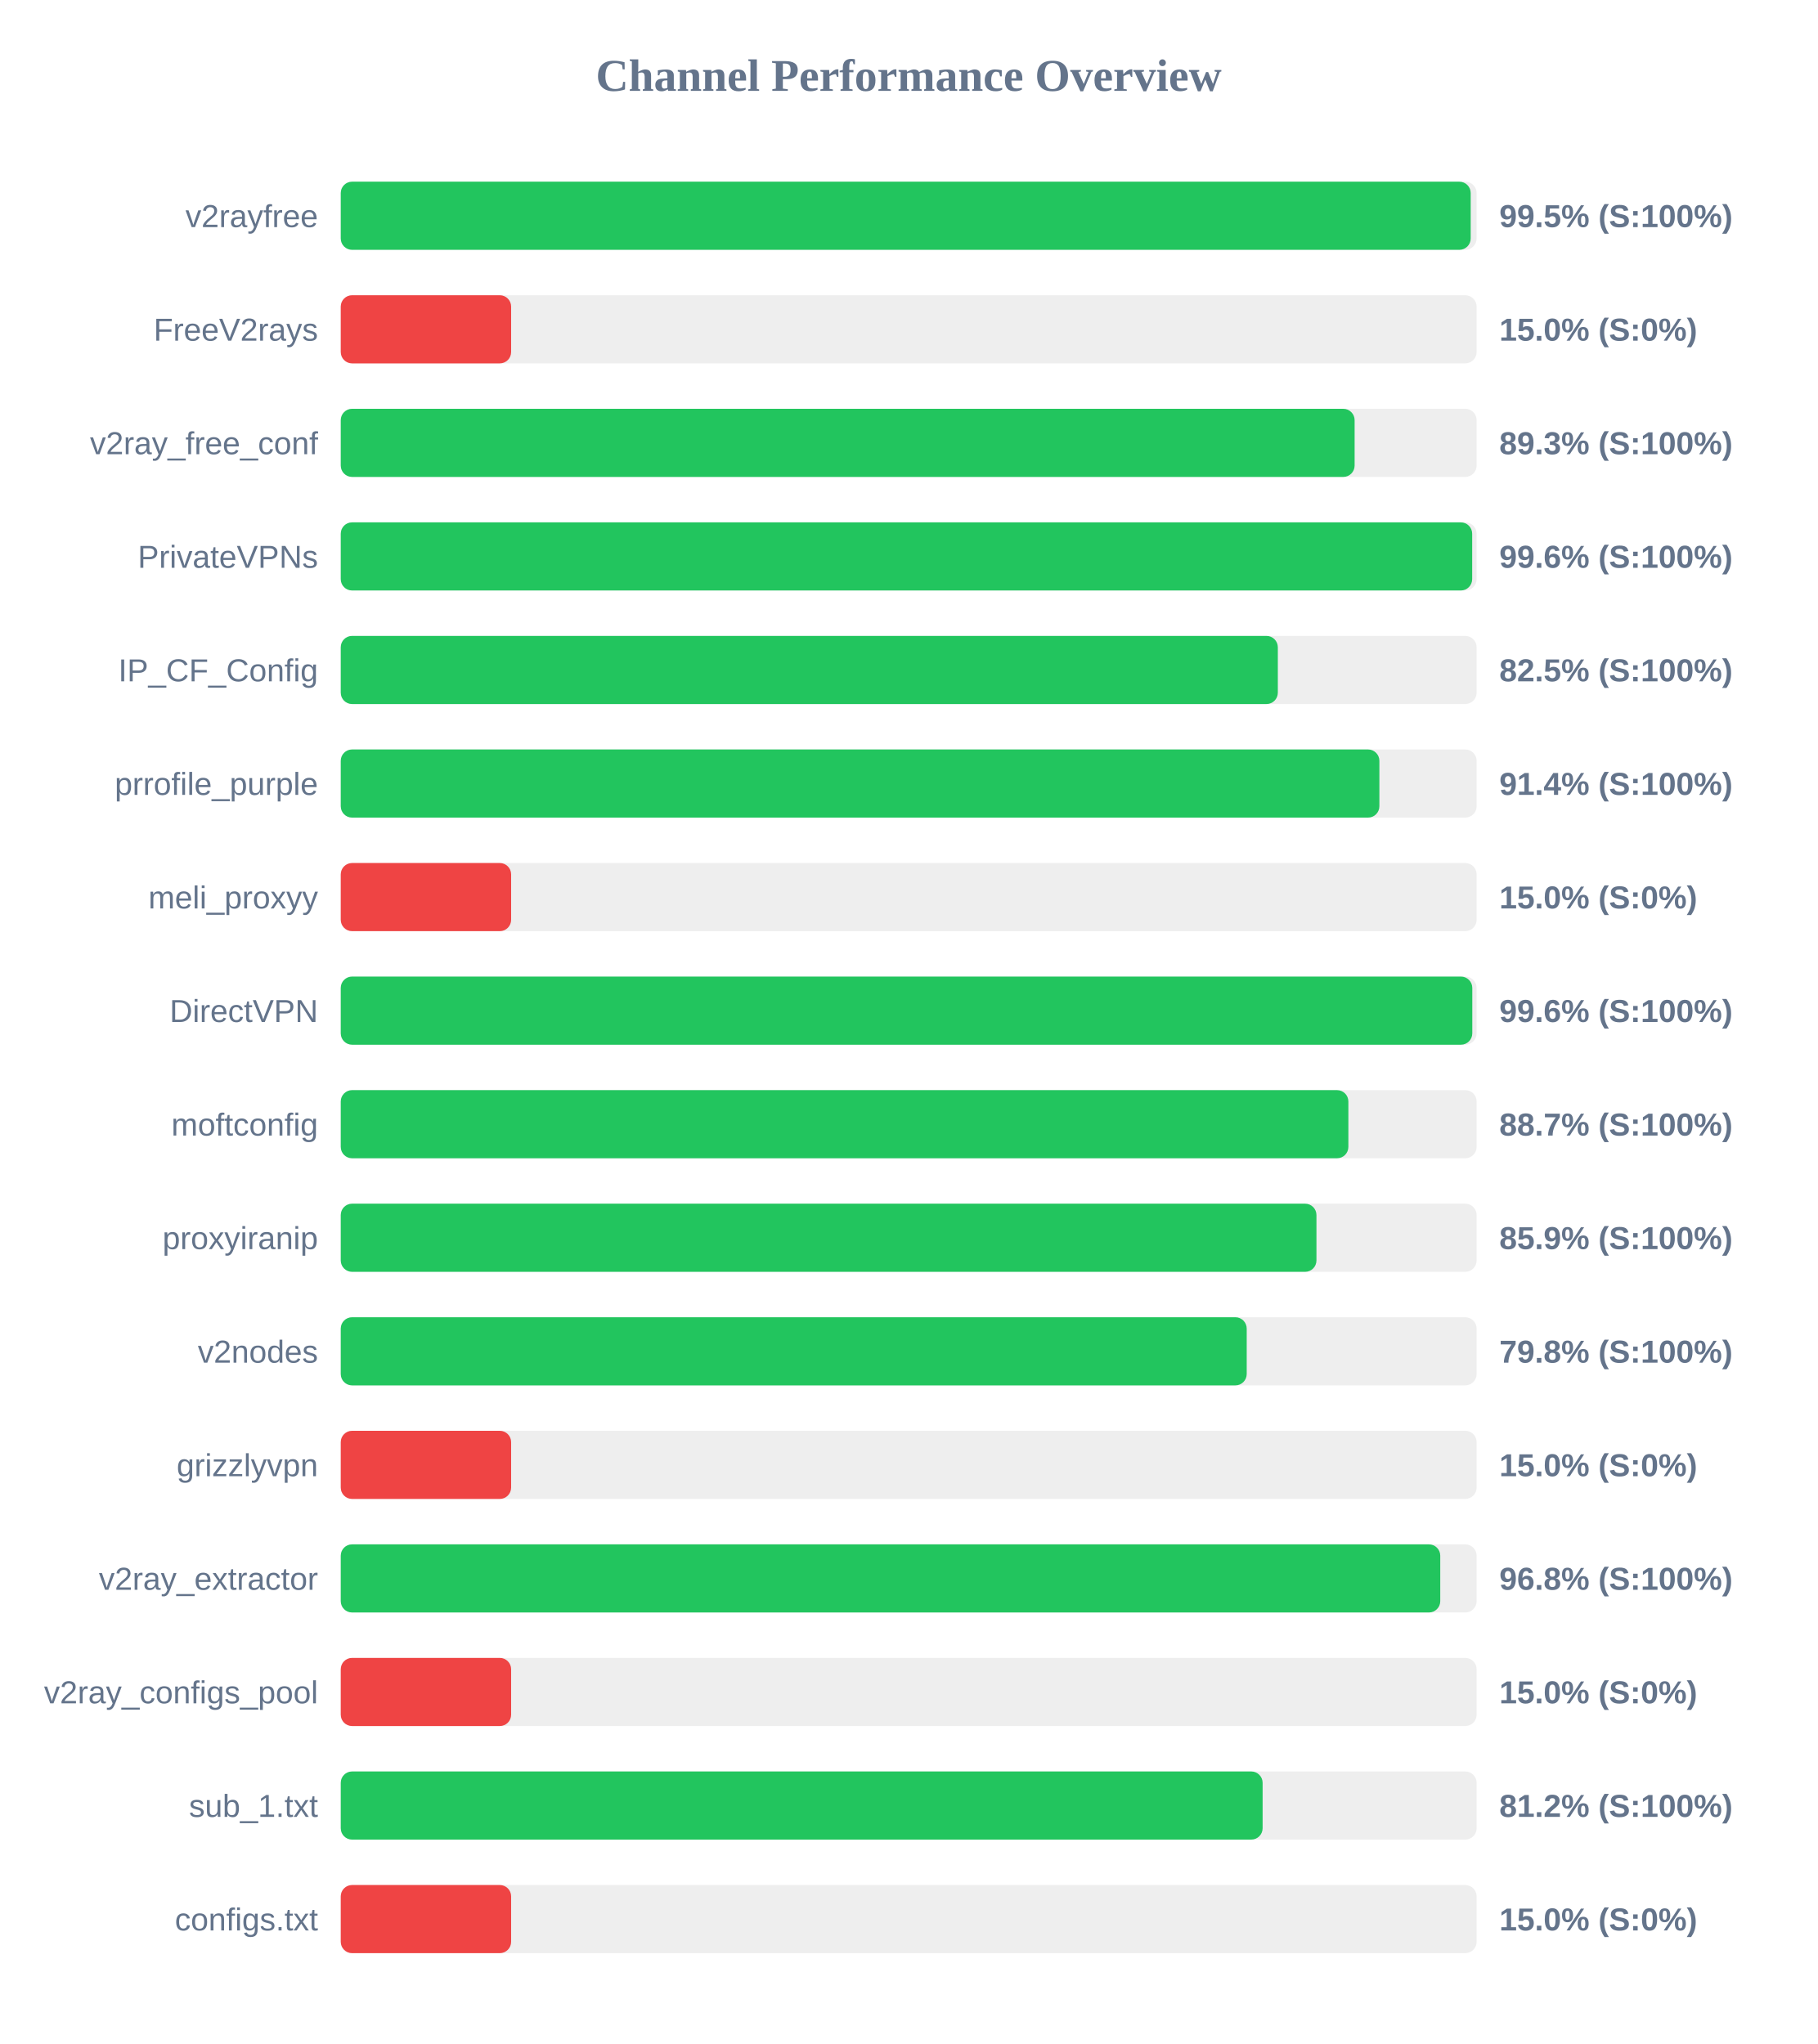
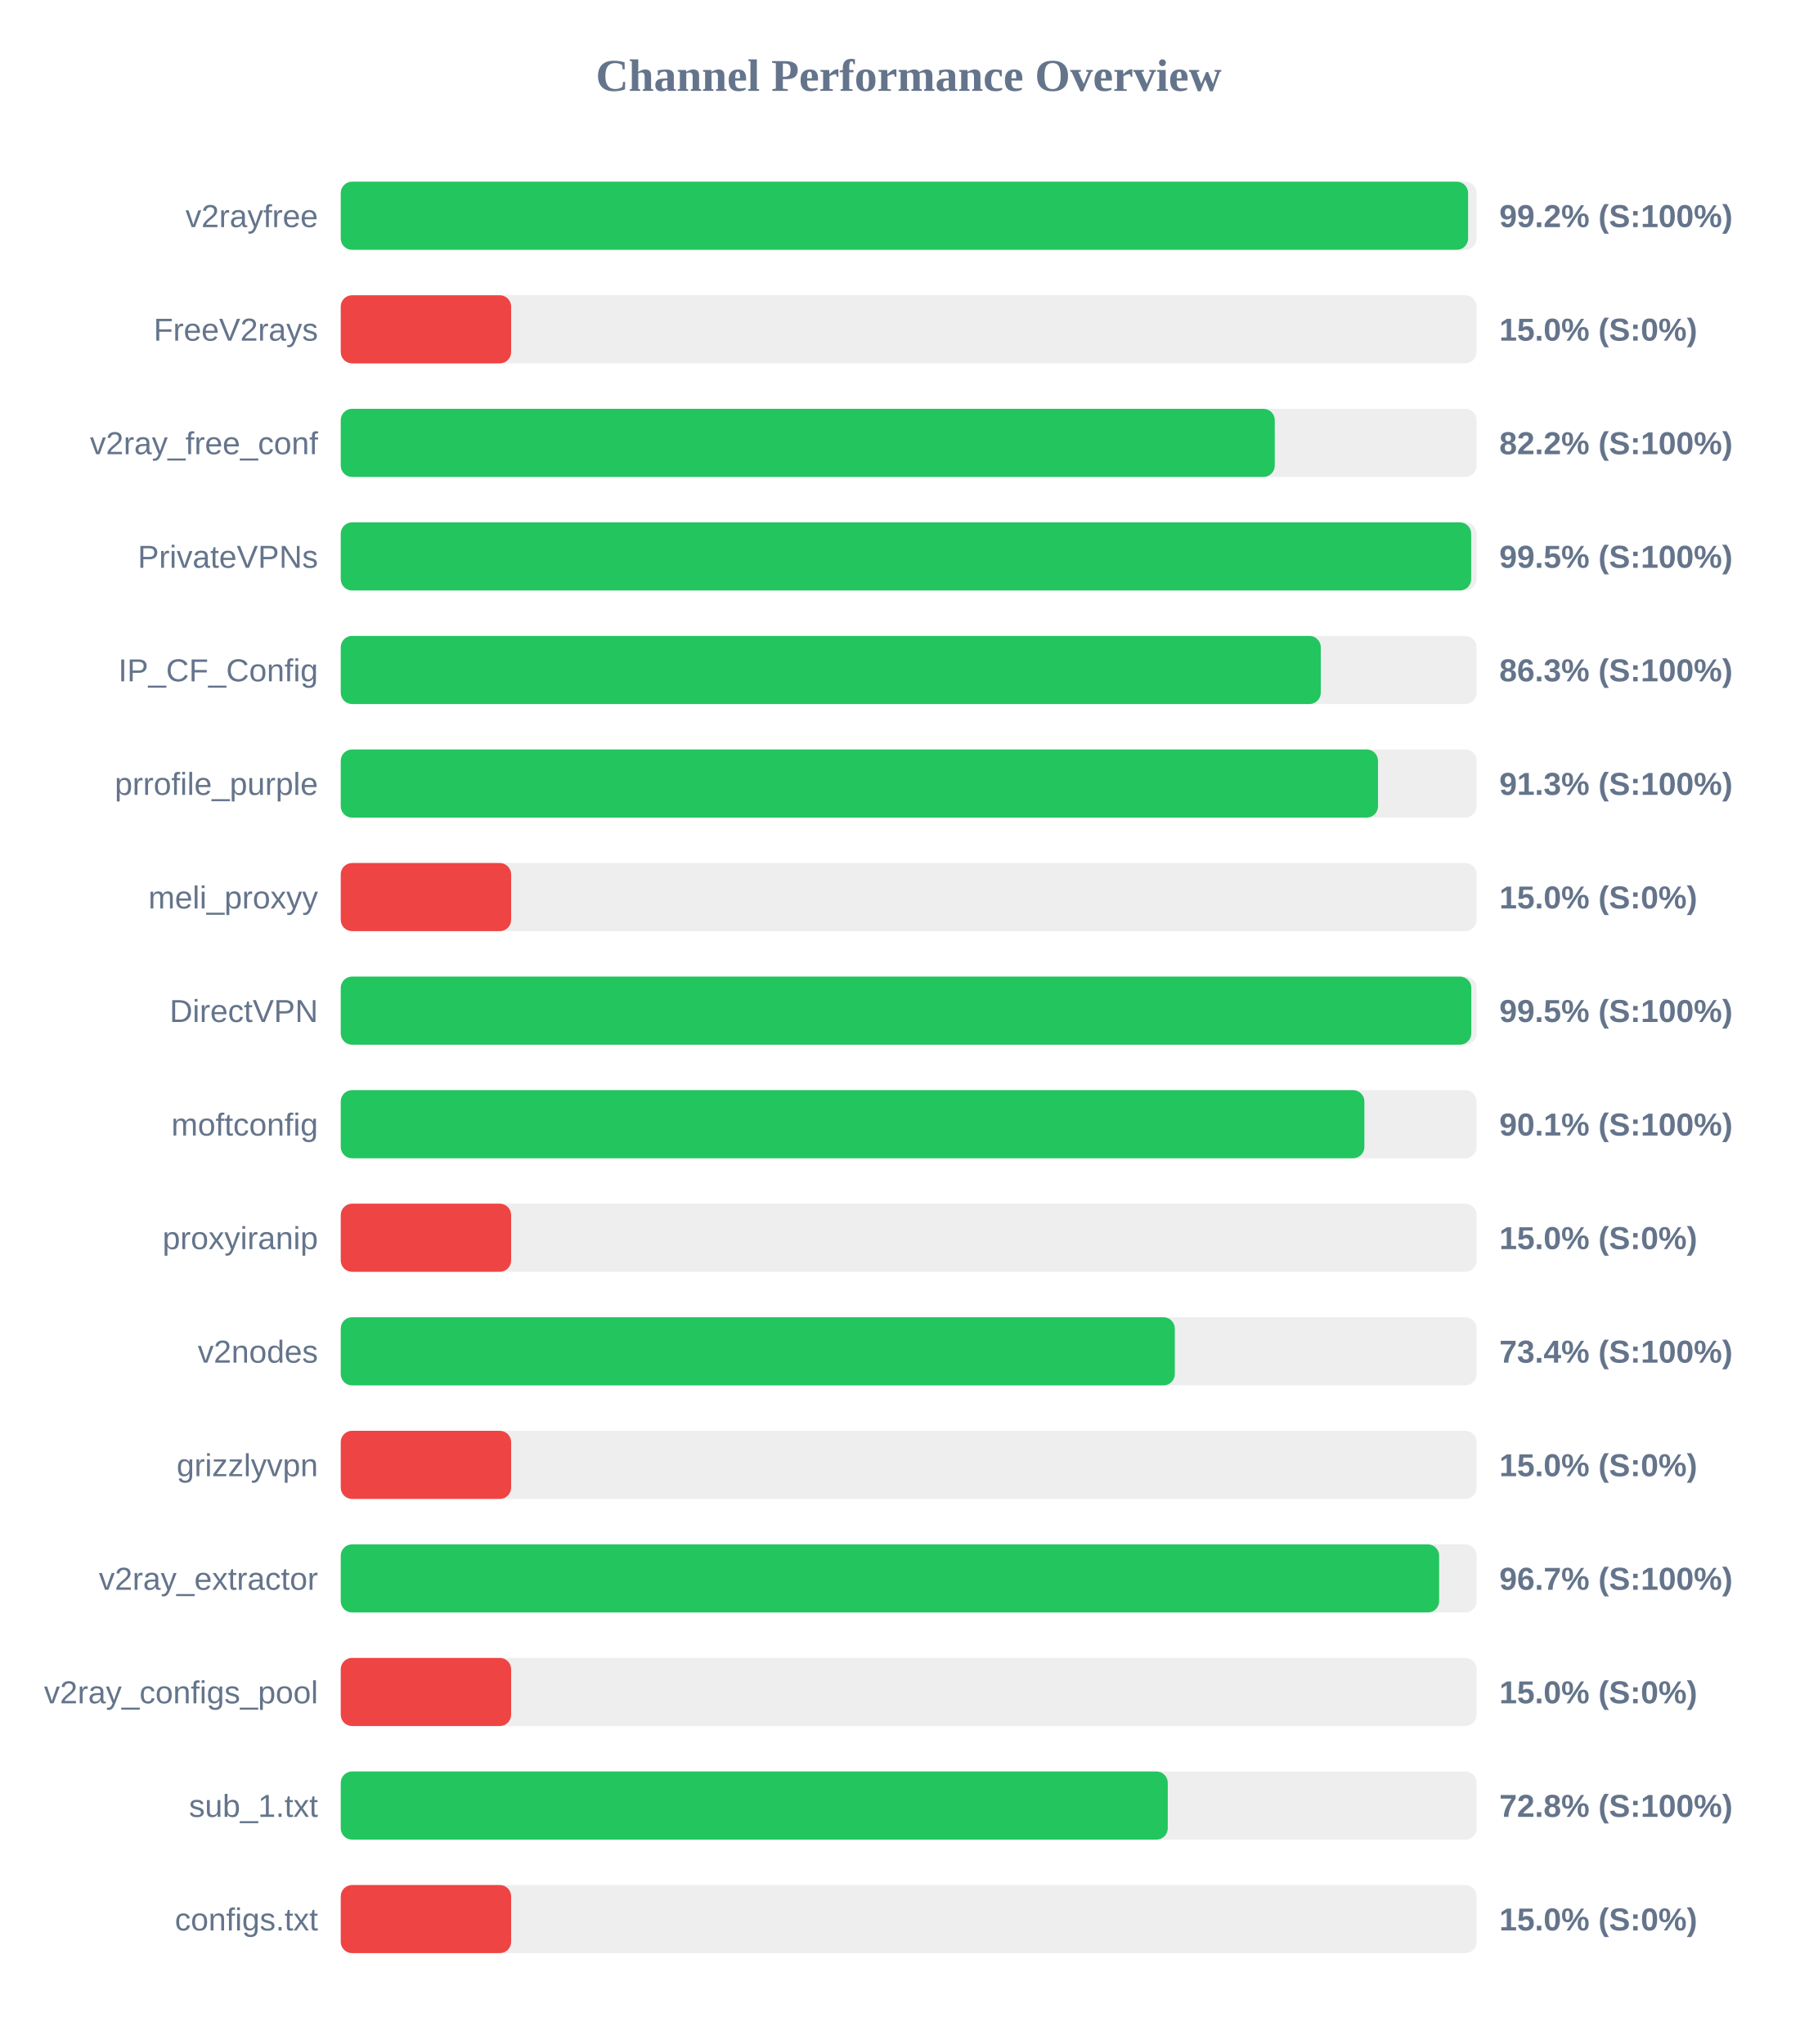
<svg xmlns="http://www.w3.org/2000/svg" width="800" height="900" version="1.1">
  <style>
        .row { font: 14px Arial; fill: #64748b; }
        .score { font: bold 14px Arial; fill: #64748b; }
    </style>
  <text x="400" y="40" text-anchor="middle" font-size="20px" font-weight="bold" fill="#64748b">Channel Performance Overview</text>
  <rect x="150" y="80" width="500" height="30" fill="#eee" rx="5" />
-   <rect x="150" y="80" width="497.4" height="30" fill="#22c55e" rx="5" />
+   <rect x="150" y="80" width="496.25" height="30" fill="#22c55e" rx="5" />
  <text x="140" y="100" text-anchor="end" class="row">v2rayfree</text>
-   <text x="660" y="100" text-anchor="start" class="score">99.5% (S:100%)</text>
+   <text x="660" y="100" text-anchor="start" class="score">99.2% (S:100%)</text>
  <rect x="150" y="130" width="500" height="30" fill="#eee" rx="5" />
  <rect x="150" y="130" width="75.0" height="30" fill="#ef4444" rx="5" />
  <text x="140" y="150" text-anchor="end" class="row">FreeV2rays</text>
  <text x="660" y="150" text-anchor="start" class="score">15.0% (S:0%)</text>
  <rect x="150" y="180" width="500" height="30" fill="#eee" rx="5" />
-   <rect x="150" y="180" width="446.3" height="30" fill="#22c55e" rx="5" />
+   <rect x="150" y="180" width="411.15" height="30" fill="#22c55e" rx="5" />
  <text x="140" y="200" text-anchor="end" class="row">v2ray_free_conf</text>
-   <text x="660" y="200" text-anchor="start" class="score">89.3% (S:100%)</text>
+   <text x="660" y="200" text-anchor="start" class="score">82.2% (S:100%)</text>
  <rect x="150" y="230" width="500" height="30" fill="#eee" rx="5" />
-   <rect x="150" y="230" width="498.05" height="30" fill="#22c55e" rx="5" />
+   <rect x="150" y="230" width="497.6" height="30" fill="#22c55e" rx="5" />
  <text x="140" y="250" text-anchor="end" class="row">PrivateVPNs</text>
-   <text x="660" y="250" text-anchor="start" class="score">99.6% (S:100%)</text>
+   <text x="660" y="250" text-anchor="start" class="score">99.5% (S:100%)</text>
  <rect x="150" y="280" width="500" height="30" fill="#eee" rx="5" />
-   <rect x="150" y="280" width="412.5" height="30" fill="#22c55e" rx="5" />
+   <rect x="150" y="280" width="431.4" height="30" fill="#22c55e" rx="5" />
  <text x="140" y="300" text-anchor="end" class="row">IP_CF_Config</text>
-   <text x="660" y="300" text-anchor="start" class="score">82.5% (S:100%)</text>
+   <text x="660" y="300" text-anchor="start" class="score">86.3% (S:100%)</text>
  <rect x="150" y="330" width="500" height="30" fill="#eee" rx="5" />
-   <rect x="150" y="330" width="457.2" height="30" fill="#22c55e" rx="5" />
+   <rect x="150" y="330" width="456.6" height="30" fill="#22c55e" rx="5" />
  <text x="140" y="350" text-anchor="end" class="row">prrofile_purple</text>
-   <text x="660" y="350" text-anchor="start" class="score">91.4% (S:100%)</text>
+   <text x="660" y="350" text-anchor="start" class="score">91.3% (S:100%)</text>
  <rect x="150" y="380" width="500" height="30" fill="#eee" rx="5" />
  <rect x="150" y="380" width="75.0" height="30" fill="#ef4444" rx="5" />
  <text x="140" y="400" text-anchor="end" class="row">meli_proxyy</text>
  <text x="660" y="400" text-anchor="start" class="score">15.0% (S:0%)</text>
  <rect x="150" y="430" width="500" height="30" fill="#eee" rx="5" />
-   <rect x="150" y="430" width="498.1" height="30" fill="#22c55e" rx="5" />
+   <rect x="150" y="430" width="497.65" height="30" fill="#22c55e" rx="5" />
  <text x="140" y="450" text-anchor="end" class="row">DirectVPN</text>
-   <text x="660" y="450" text-anchor="start" class="score">99.6% (S:100%)</text>
+   <text x="660" y="450" text-anchor="start" class="score">99.5% (S:100%)</text>
  <rect x="150" y="480" width="500" height="30" fill="#eee" rx="5" />
-   <rect x="150" y="480" width="443.55" height="30" fill="#22c55e" rx="5" />
+   <rect x="150" y="480" width="450.6" height="30" fill="#22c55e" rx="5" />
  <text x="140" y="500" text-anchor="end" class="row">moftconfig</text>
-   <text x="660" y="500" text-anchor="start" class="score">88.7% (S:100%)</text>
+   <text x="660" y="500" text-anchor="start" class="score">90.1% (S:100%)</text>
  <rect x="150" y="530" width="500" height="30" fill="#eee" rx="5" />
-   <rect x="150" y="530" width="429.5" height="30" fill="#22c55e" rx="5" />
+   <rect x="150" y="530" width="75.0" height="30" fill="#ef4444" rx="5" />
  <text x="140" y="550" text-anchor="end" class="row">proxyiranip</text>
-   <text x="660" y="550" text-anchor="start" class="score">85.9% (S:100%)</text>
+   <text x="660" y="550" text-anchor="start" class="score">15.0% (S:0%)</text>
  <rect x="150" y="580" width="500" height="30" fill="#eee" rx="5" />
-   <rect x="150" y="580" width="398.8" height="30" fill="#22c55e" rx="5" />
+   <rect x="150" y="580" width="367.15" height="30" fill="#22c55e" rx="5" />
  <text x="140" y="600" text-anchor="end" class="row">v2nodes</text>
-   <text x="660" y="600" text-anchor="start" class="score">79.8% (S:100%)</text>
+   <text x="660" y="600" text-anchor="start" class="score">73.4% (S:100%)</text>
  <rect x="150" y="630" width="500" height="30" fill="#eee" rx="5" />
  <rect x="150" y="630" width="75.0" height="30" fill="#ef4444" rx="5" />
  <text x="140" y="650" text-anchor="end" class="row">grizzlyvpn</text>
  <text x="660" y="650" text-anchor="start" class="score">15.0% (S:0%)</text>
  <rect x="150" y="680" width="500" height="30" fill="#eee" rx="5" />
-   <rect x="150" y="680" width="484.0" height="30" fill="#22c55e" rx="5" />
+   <rect x="150" y="680" width="483.5" height="30" fill="#22c55e" rx="5" />
  <text x="140" y="700" text-anchor="end" class="row">v2ray_extractor</text>
-   <text x="660" y="700" text-anchor="start" class="score">96.8% (S:100%)</text>
+   <text x="660" y="700" text-anchor="start" class="score">96.7% (S:100%)</text>
  <rect x="150" y="730" width="500" height="30" fill="#eee" rx="5" />
  <rect x="150" y="730" width="75.0" height="30" fill="#ef4444" rx="5" />
  <text x="140" y="750" text-anchor="end" class="row">v2ray_configs_pool</text>
  <text x="660" y="750" text-anchor="start" class="score">15.0% (S:0%)</text>
  <rect x="150" y="780" width="500" height="30" fill="#eee" rx="5" />
-   <rect x="150" y="780" width="405.8" height="30" fill="#22c55e" rx="5" />
+   <rect x="150" y="780" width="364.05" height="30" fill="#22c55e" rx="5" />
  <text x="140" y="800" text-anchor="end" class="row">sub_1.txt</text>
-   <text x="660" y="800" text-anchor="start" class="score">81.2% (S:100%)</text>
+   <text x="660" y="800" text-anchor="start" class="score">72.8% (S:100%)</text>
  <rect x="150" y="830" width="500" height="30" fill="#eee" rx="5" />
  <rect x="150" y="830" width="75.0" height="30" fill="#ef4444" rx="5" />
  <text x="140" y="850" text-anchor="end" class="row">configs.txt</text>
  <text x="660" y="850" text-anchor="start" class="score">15.0% (S:0%)</text>
</svg>
